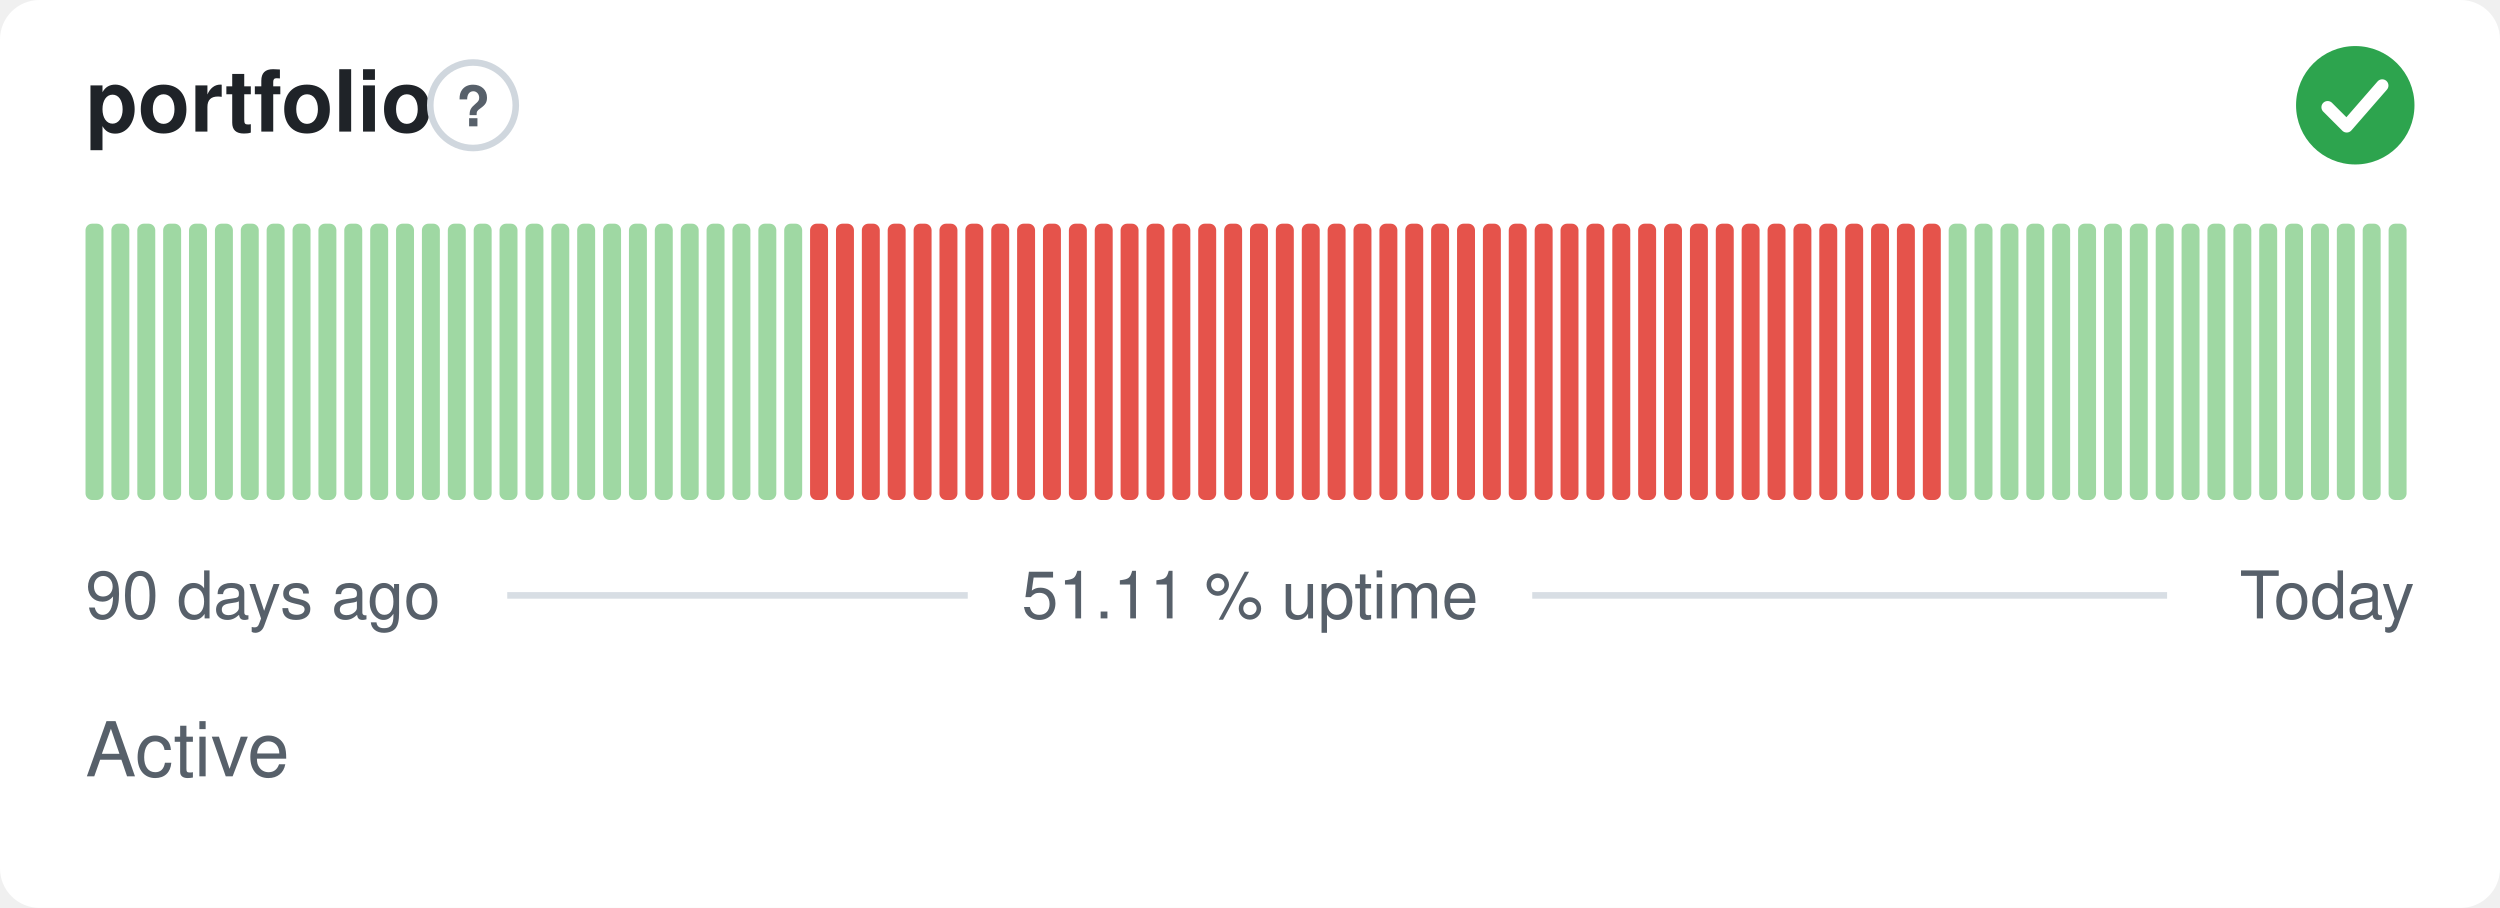
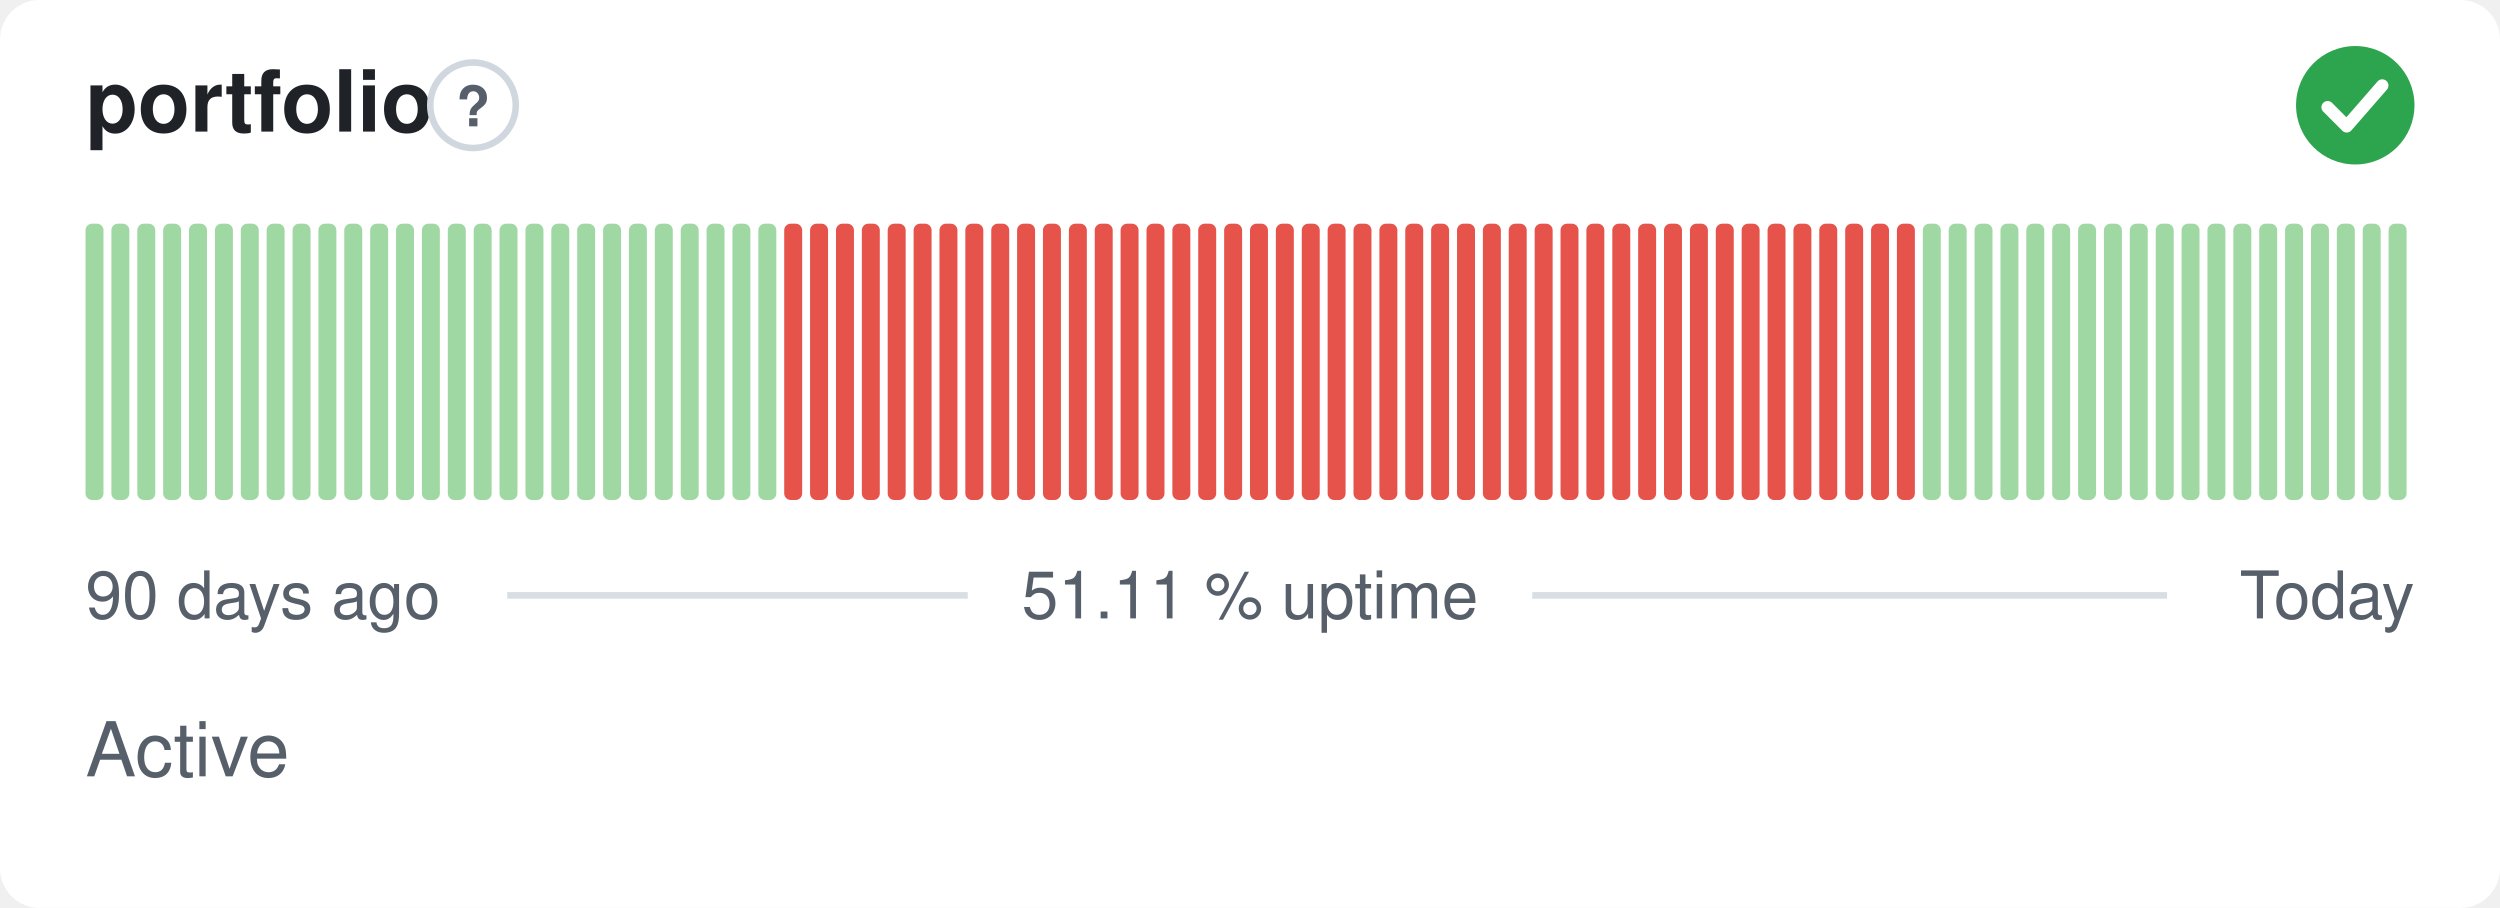
<svg xmlns="http://www.w3.org/2000/svg" width="380" height="138" viewBox="0 0 380 138" role="img" aria-label="portfolio: Active, 51.11 % uptime over the last 90 days" font-family="-apple-system,BlinkMacSystemFont,'Segoe UI',Helvetica,Arial,sans-serif">
  <style>
    @media (prefers-color-scheme: dark) {
      .bg { fill: #0d1117 }
      .title { fill: #e6edf3 }
      .muted { fill: #8b949e }
      .hint { stroke: #30363d }
      .rule { stroke: #30363d }
      .nodata { fill: #21262d }
    }
  </style>
  <rect class="bg" width="380" height="138" rx="6" fill="#ffffff" />
  <text class="title" x="13" y="20" font-size="13" font-weight="600" fill="#1f2328">portfolio</text>
  <circle class="hint" cx="71.9" cy="16" r="6.5" fill="none" stroke="#d0d7de" stroke-width="1" />
  <text class="muted" x="71.9" y="19.2" text-anchor="middle" font-size="8.5" font-weight="700" fill="#57606a">?</text>
  <circle cx="358" cy="16" r="9" fill="#2da44e" />
  <path d="M353.80 16.30l2.90 2.90 5.40 -6.20" fill="none" stroke="#fff" stroke-width="1.89" stroke-linecap="round" stroke-linejoin="round" />
  <rect x="13.00" y="34.00" width="2.73" height="42.00" rx="1" fill="#9fd8a3" />
  <rect x="16.93" y="34.00" width="2.73" height="42.00" rx="1" fill="#9fd8a3" />
  <rect x="20.87" y="34.00" width="2.73" height="42.00" rx="1" fill="#9fd8a3" />
  <rect x="24.80" y="34.00" width="2.73" height="42.00" rx="1" fill="#9fd8a3" />
  <rect x="28.73" y="34.00" width="2.73" height="42.00" rx="1" fill="#9fd8a3" />
  <rect x="32.67" y="34.00" width="2.73" height="42.00" rx="1" fill="#9fd8a3" />
  <rect x="36.60" y="34.00" width="2.73" height="42.00" rx="1" fill="#9fd8a3" />
  <rect x="40.53" y="34.00" width="2.73" height="42.00" rx="1" fill="#9fd8a3" />
  <rect x="44.47" y="34.00" width="2.73" height="42.00" rx="1" fill="#9fd8a3" />
  <rect x="48.40" y="34.00" width="2.73" height="42.00" rx="1" fill="#9fd8a3" />
  <rect x="52.33" y="34.00" width="2.73" height="42.00" rx="1" fill="#9fd8a3" />
  <rect x="56.27" y="34.00" width="2.73" height="42.00" rx="1" fill="#9fd8a3" />
  <rect x="60.20" y="34.00" width="2.73" height="42.00" rx="1" fill="#9fd8a3" />
  <rect x="64.13" y="34.00" width="2.73" height="42.00" rx="1" fill="#9fd8a3" />
  <rect x="68.07" y="34.00" width="2.73" height="42.00" rx="1" fill="#9fd8a3" />
  <rect x="72.00" y="34.00" width="2.73" height="42.00" rx="1" fill="#9fd8a3" />
  <rect x="75.93" y="34.00" width="2.73" height="42.00" rx="1" fill="#9fd8a3" />
  <rect x="79.87" y="34.00" width="2.73" height="42.00" rx="1" fill="#9fd8a3" />
  <rect x="83.80" y="34.00" width="2.73" height="42.00" rx="1" fill="#9fd8a3" />
  <rect x="87.73" y="34.00" width="2.73" height="42.00" rx="1" fill="#9fd8a3" />
  <rect x="91.67" y="34.00" width="2.73" height="42.00" rx="1" fill="#9fd8a3" />
  <rect x="95.60" y="34.00" width="2.73" height="42.00" rx="1" fill="#9fd8a3" />
  <rect x="99.53" y="34.00" width="2.73" height="42.00" rx="1" fill="#9fd8a3" />
  <rect x="103.47" y="34.00" width="2.73" height="42.00" rx="1" fill="#9fd8a3" />
  <rect x="107.40" y="34.00" width="2.73" height="42.00" rx="1" fill="#9fd8a3" />
  <rect x="111.33" y="34.00" width="2.73" height="42.00" rx="1" fill="#9fd8a3" />
  <rect x="115.27" y="34.00" width="2.73" height="42.00" rx="1" fill="#9fd8a3" />
-   <rect x="119.20" y="34.00" width="2.73" height="42.00" rx="1" fill="#9fd8a3" />
+   <rect x="119.20" y="34.00" width="2.73" height="42.00" rx="1" fill="#e5534b" />
  <rect x="123.13" y="34.00" width="2.73" height="42.00" rx="1" fill="#e5534b" />
  <rect x="127.07" y="34.00" width="2.73" height="42.00" rx="1" fill="#e5534b" />
  <rect x="131.00" y="34.00" width="2.73" height="42.00" rx="1" fill="#e5534b" />
  <rect x="134.93" y="34.00" width="2.73" height="42.00" rx="1" fill="#e5534b" />
  <rect x="138.87" y="34.00" width="2.73" height="42.00" rx="1" fill="#e5534b" />
  <rect x="142.80" y="34.00" width="2.73" height="42.00" rx="1" fill="#e5534b" />
  <rect x="146.73" y="34.00" width="2.73" height="42.00" rx="1" fill="#e5534b" />
  <rect x="150.67" y="34.00" width="2.73" height="42.00" rx="1" fill="#e5534b" />
  <rect x="154.60" y="34.00" width="2.73" height="42.00" rx="1" fill="#e5534b" />
  <rect x="158.53" y="34.00" width="2.73" height="42.00" rx="1" fill="#e5534b" />
  <rect x="162.47" y="34.00" width="2.73" height="42.00" rx="1" fill="#e5534b" />
  <rect x="166.40" y="34.00" width="2.73" height="42.00" rx="1" fill="#e5534b" />
  <rect x="170.33" y="34.00" width="2.73" height="42.00" rx="1" fill="#e5534b" />
  <rect x="174.27" y="34.00" width="2.73" height="42.00" rx="1" fill="#e5534b" />
  <rect x="178.20" y="34.00" width="2.73" height="42.00" rx="1" fill="#e5534b" />
  <rect x="182.13" y="34.00" width="2.73" height="42.00" rx="1" fill="#e5534b" />
  <rect x="186.07" y="34.00" width="2.73" height="42.00" rx="1" fill="#e5534b" />
  <rect x="190.00" y="34.00" width="2.73" height="42.00" rx="1" fill="#e5534b" />
  <rect x="193.93" y="34.00" width="2.73" height="42.00" rx="1" fill="#e5534b" />
  <rect x="197.87" y="34.00" width="2.73" height="42.00" rx="1" fill="#e5534b" />
  <rect x="201.80" y="34.00" width="2.73" height="42.00" rx="1" fill="#e5534b" />
  <rect x="205.73" y="34.00" width="2.73" height="42.00" rx="1" fill="#e5534b" />
  <rect x="209.67" y="34.00" width="2.73" height="42.00" rx="1" fill="#e5534b" />
  <rect x="213.60" y="34.00" width="2.73" height="42.00" rx="1" fill="#e5534b" />
  <rect x="217.53" y="34.00" width="2.73" height="42.00" rx="1" fill="#e5534b" />
  <rect x="221.47" y="34.00" width="2.73" height="42.00" rx="1" fill="#e5534b" />
  <rect x="225.40" y="34.00" width="2.73" height="42.00" rx="1" fill="#e5534b" />
  <rect x="229.33" y="34.00" width="2.73" height="42.00" rx="1" fill="#e5534b" />
  <rect x="233.27" y="34.00" width="2.73" height="42.00" rx="1" fill="#e5534b" />
  <rect x="237.20" y="34.00" width="2.73" height="42.00" rx="1" fill="#e5534b" />
  <rect x="241.13" y="34.00" width="2.73" height="42.00" rx="1" fill="#e5534b" />
  <rect x="245.07" y="34.00" width="2.73" height="42.00" rx="1" fill="#e5534b" />
  <rect x="249.00" y="34.00" width="2.73" height="42.00" rx="1" fill="#e5534b" />
  <rect x="252.93" y="34.00" width="2.73" height="42.00" rx="1" fill="#e5534b" />
  <rect x="256.87" y="34.00" width="2.73" height="42.00" rx="1" fill="#e5534b" />
  <rect x="260.80" y="34.00" width="2.73" height="42.00" rx="1" fill="#e5534b" />
  <rect x="264.73" y="34.00" width="2.73" height="42.00" rx="1" fill="#e5534b" />
  <rect x="268.67" y="34.00" width="2.73" height="42.00" rx="1" fill="#e5534b" />
  <rect x="272.60" y="34.00" width="2.73" height="42.00" rx="1" fill="#e5534b" />
  <rect x="276.53" y="34.00" width="2.73" height="42.00" rx="1" fill="#e5534b" />
  <rect x="280.47" y="34.00" width="2.73" height="42.00" rx="1" fill="#e5534b" />
  <rect x="284.40" y="34.00" width="2.73" height="42.00" rx="1" fill="#e5534b" />
  <rect x="288.33" y="34.00" width="2.73" height="42.00" rx="1" fill="#e5534b" />
-   <rect x="292.27" y="34.00" width="2.73" height="42.00" rx="1" fill="#e5534b" />
+   <rect x="292.27" y="34.00" width="2.73" height="42.00" rx="1" fill="#9fd8a3" />
  <rect x="296.20" y="34.00" width="2.73" height="42.00" rx="1" fill="#9fd8a3" />
  <rect x="300.13" y="34.00" width="2.73" height="42.00" rx="1" fill="#9fd8a3" />
  <rect x="304.07" y="34.00" width="2.73" height="42.00" rx="1" fill="#9fd8a3" />
  <rect x="308.00" y="34.00" width="2.73" height="42.00" rx="1" fill="#9fd8a3" />
  <rect x="311.93" y="34.00" width="2.73" height="42.00" rx="1" fill="#9fd8a3" />
  <rect x="315.87" y="34.00" width="2.73" height="42.00" rx="1" fill="#9fd8a3" />
  <rect x="319.80" y="34.00" width="2.73" height="42.00" rx="1" fill="#9fd8a3" />
  <rect x="323.73" y="34.00" width="2.73" height="42.00" rx="1" fill="#9fd8a3" />
  <rect x="327.67" y="34.00" width="2.73" height="42.00" rx="1" fill="#9fd8a3" />
  <rect x="331.60" y="34.00" width="2.73" height="42.00" rx="1" fill="#9fd8a3" />
  <rect x="335.53" y="34.00" width="2.73" height="42.00" rx="1" fill="#9fd8a3" />
  <rect x="339.47" y="34.00" width="2.73" height="42.00" rx="1" fill="#9fd8a3" />
  <rect x="343.40" y="34.00" width="2.73" height="42.00" rx="1" fill="#9fd8a3" />
  <rect x="347.33" y="34.00" width="2.73" height="42.00" rx="1" fill="#9fd8a3" />
  <rect x="351.27" y="34.00" width="2.73" height="42.00" rx="1" fill="#9fd8a3" />
  <rect x="355.20" y="34.00" width="2.73" height="42.00" rx="1" fill="#9fd8a3" />
  <rect x="359.13" y="34.00" width="2.73" height="42.00" rx="1" fill="#9fd8a3" />
  <rect x="363.07" y="34.00" width="2.73" height="42.00" rx="1" fill="#9fd8a3" />
  <text class="muted" x="13" y="94" font-size="10" fill="#57606a">90 days ago</text>
  <text class="muted" x="190" y="94" text-anchor="middle" font-size="10" fill="#57606a">51.11 % uptime</text>
  <text class="muted" x="367" y="94" text-anchor="end" font-size="10" fill="#57606a">Today</text>
  <line class="rule" x1="77.1" y1="90.5" x2="147.1" y2="90.5" stroke="#d8dee4" stroke-width="1" />
  <line class="rule" x1="232.9" y1="90.5" x2="329.4" y2="90.5" stroke="#d8dee4" stroke-width="1" />
  <text class="muted" x="13" y="118" font-size="11.5" fill="#57606a">Active</text>
</svg>
